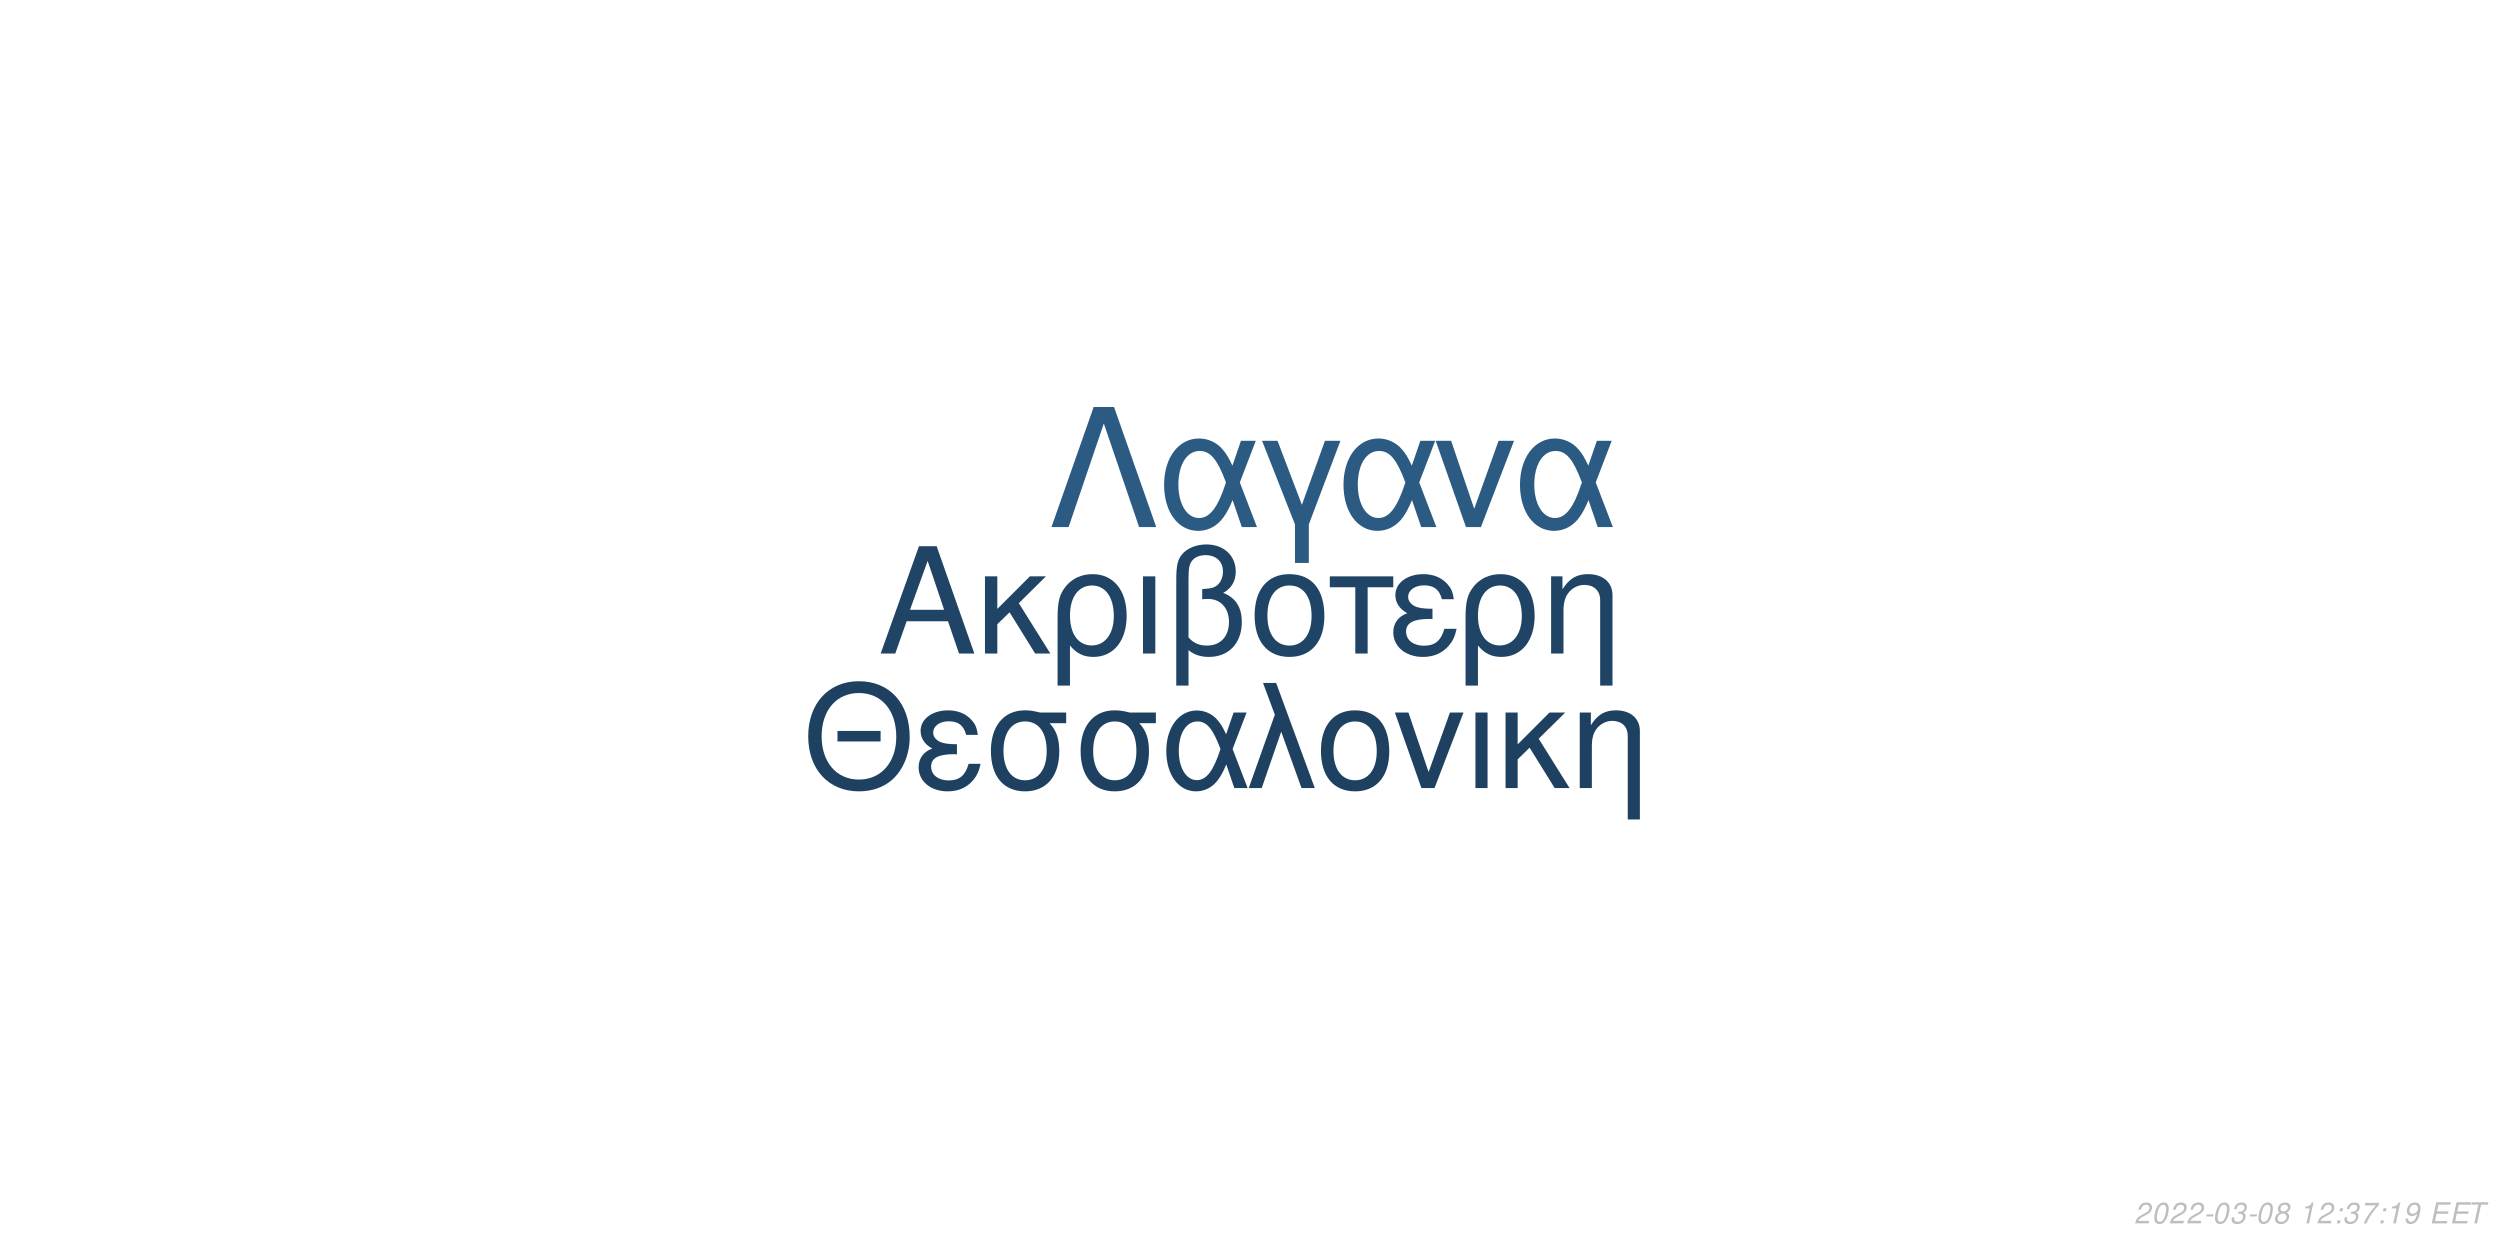
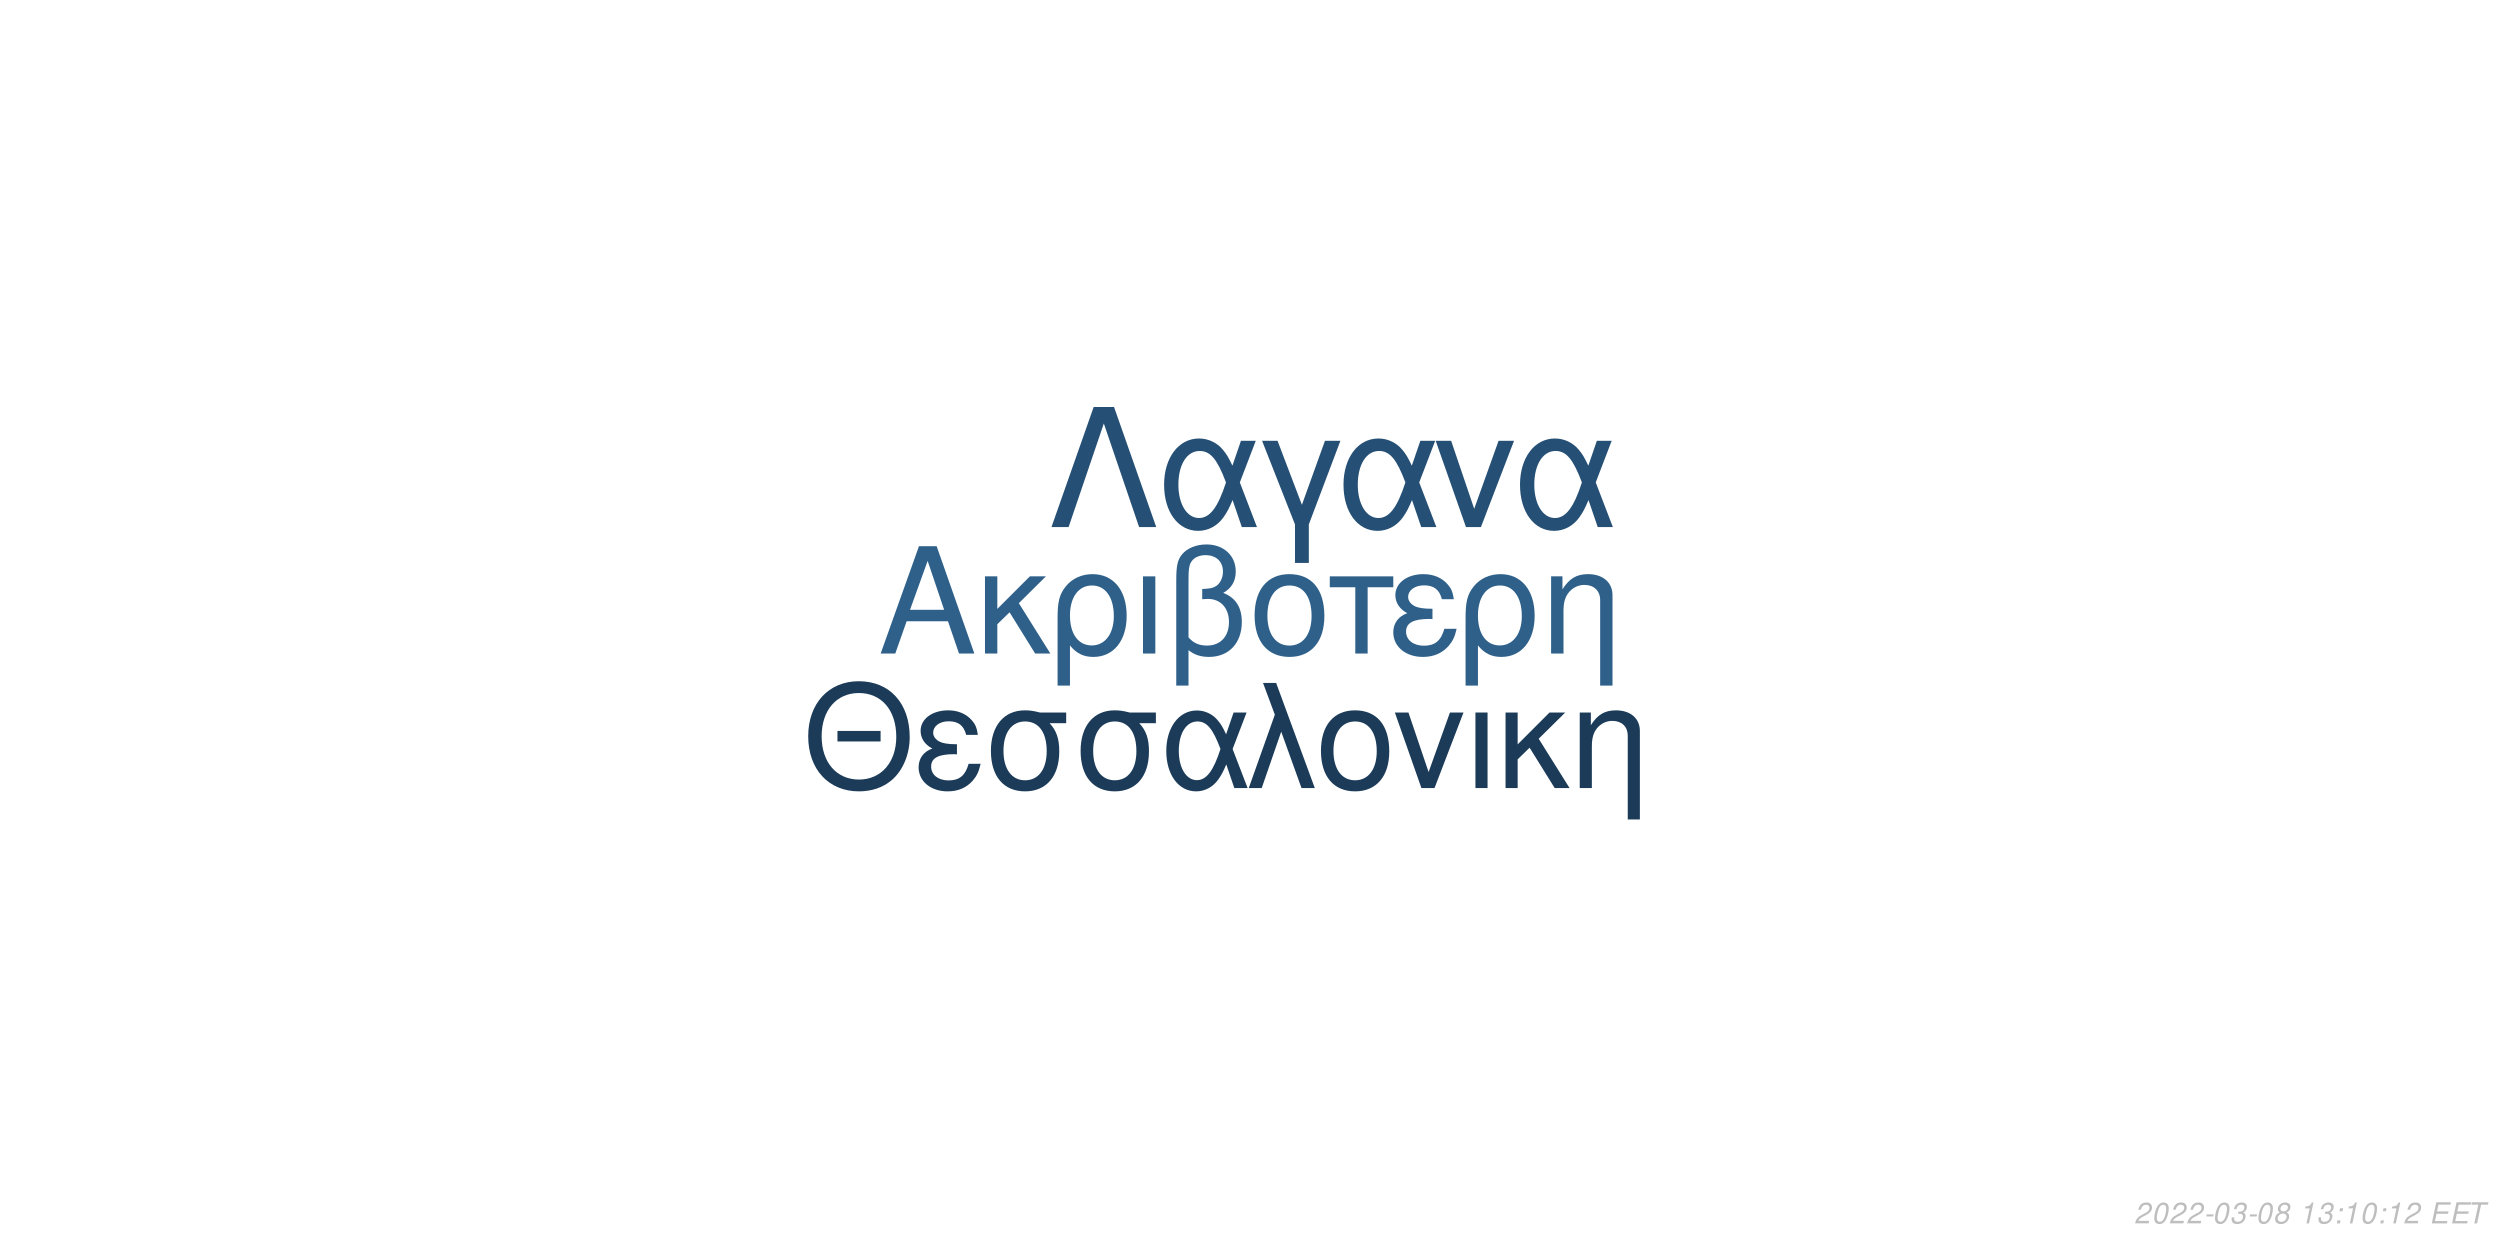
<svg xmlns="http://www.w3.org/2000/svg" xmlns:xlink="http://www.w3.org/1999/xlink" width="864pt" height="432pt" viewBox="0 0 864 432" version="1.1">
  <defs>
    <g>
      <symbol overflow="visible" id="glyph0-0">
        <path style="stroke:none;" d="" />
      </symbol>
      <symbol overflow="visible" id="glyph0-1">
        <path style="stroke:none;" d="M 24.125 -11.141 L 27.938 0 L 33.234 0 L 20.203 -37.094 L 14.094 -37.094 L 0.859 0 L 5.906 0 L 9.828 -11.141 Z M 22.797 -15.109 L 11 -15.109 L 17.094 -32.016 Z M 22.797 -15.109 " />
      </symbol>
      <symbol overflow="visible" id="glyph0-2">
        <path style="stroke:none;" d="M 7.172 -15.422 L 7.172 -26.672 L 2.906 -26.672 L 2.906 0 L 7.172 0 L 7.172 -10.125 L 11.406 -14.25 L 20.25 0 L 25.5 0 L 14.609 -17.406 L 23.969 -26.672 L 18.422 -26.672 Z M 7.172 -15.422 " />
      </symbol>
      <symbol overflow="visible" id="glyph0-3">
        <path style="stroke:none;" d="M 3 11.094 L 7.281 11.094 L 7.281 -2.797 C 9.516 -0.047 11.953 1.172 15.375 1.172 C 22.344 1.172 26.875 -4.422 26.875 -13.031 C 26.875 -21.891 22.297 -27.438 15.062 -27.438 C 11.297 -27.438 7.984 -25.906 5.797 -23.156 C 3.672 -20.516 3 -17.969 3 -12.359 Z M 14.906 -23.516 C 19.547 -23.516 22.438 -19.438 22.438 -12.922 C 22.438 -6.812 19.391 -2.797 14.812 -2.797 C 10.172 -2.797 7.281 -6.766 7.281 -13.125 C 7.281 -19.484 10.234 -23.516 14.906 -23.516 Z M 14.906 -23.516 " />
      </symbol>
      <symbol overflow="visible" id="glyph0-4">
        <path style="stroke:none;" d="M 3.516 0 L 7.781 0 L 7.781 -26.672 L 3.516 -26.672 Z M 3.516 0 " />
      </symbol>
      <symbol overflow="visible" id="glyph0-5">
        <path style="stroke:none;" d="M 4.016 11.094 L 8.25 11.094 L 8.25 -1.172 C 10.172 0.406 12.422 1.172 15.312 1.172 C 22.188 1.172 26.672 -3.609 26.672 -10.891 C 26.672 -15.984 24.578 -19.234 20.25 -20.969 C 23.109 -22.547 24.578 -25.031 24.578 -28.344 C 24.578 -33.844 20.406 -37.703 14.453 -37.703 C 10.938 -37.703 7.734 -36.391 6 -34.25 C 4.484 -32.422 4.016 -30.328 4.016 -25.391 Z M 8.25 -25.656 C 8.25 -29.359 8.5 -30.844 9.469 -32.062 C 10.375 -33.281 12.156 -34 14.094 -34 C 17.812 -34 20.156 -31.812 20.156 -28.297 C 20.156 -25.953 18.984 -23.812 17.297 -23.047 C 16.281 -22.547 15.469 -22.438 12.984 -22.297 L 12.984 -18.781 C 13.734 -18.828 14.344 -18.875 14.969 -18.875 C 19.344 -18.875 22.234 -15.719 22.234 -10.891 C 22.234 -5.906 19.281 -2.75 14.656 -2.75 C 11.953 -2.75 9.922 -3.609 8.25 -5.594 Z M 8.25 -25.656 " />
      </symbol>
      <symbol overflow="visible" id="glyph0-6">
        <path style="stroke:none;" d="M 14.094 -27.438 C 6.562 -27.438 2.094 -22.094 2.094 -13.125 C 2.094 -4.125 6.562 1.172 14.141 1.172 C 21.672 1.172 26.203 -4.172 26.203 -12.922 C 26.203 -22.188 21.828 -27.438 14.094 -27.438 Z M 14.141 -23.516 C 18.938 -23.516 21.781 -19.594 21.781 -12.984 C 21.781 -6.672 18.828 -2.75 14.141 -2.75 C 9.422 -2.75 6.516 -6.672 6.516 -13.125 C 6.516 -19.594 9.422 -23.516 14.141 -23.516 Z M 14.141 -23.516 " />
      </symbol>
      <symbol overflow="visible" id="glyph0-7">
        <path style="stroke:none;" d="M 7.891 0 L 12.156 0 L 12.156 -22.906 L 21.016 -22.906 L 21.016 -26.672 L -0.922 -26.672 L -0.922 -22.906 L 7.891 -22.906 Z M 7.891 0 " />
      </symbol>
      <symbol overflow="visible" id="glyph0-8">
        <path style="stroke:none;" d="M 14.562 -15.469 C 11.344 -15.469 9.562 -15.781 8.297 -16.438 C 6.922 -17.203 6.156 -18.328 6.156 -19.547 C 6.156 -21.891 8.453 -23.562 11.656 -23.562 C 15.062 -23.562 16.953 -22.094 17.812 -18.781 L 21.938 -18.781 C 21.578 -21.266 21.062 -22.5 19.797 -23.922 C 17.812 -26.203 14.906 -27.438 11.453 -27.438 C 5.797 -27.438 1.734 -24.375 1.734 -20.203 C 1.734 -17.609 3.156 -15.375 5.859 -13.938 C 2.797 -12.875 1.016 -10.484 1.016 -7.328 C 1.016 -2.391 5.297 1.172 11.25 1.172 C 14.969 1.172 17.906 -0.109 20.156 -2.641 C 21.578 -4.328 22.297 -5.797 22.906 -8.547 L 18.672 -8.547 C 17.5 -4.422 15.422 -2.703 11.609 -2.703 C 7.938 -2.703 5.438 -4.688 5.438 -7.578 C 5.438 -10.578 7.938 -11.953 13.484 -11.953 C 13.641 -11.953 14.094 -11.953 14.562 -11.906 Z M 14.562 -15.469 " />
      </symbol>
      <symbol overflow="visible" id="glyph0-9">
        <path style="stroke:none;" d="M 3.562 -26.672 L 3.562 0 L 7.844 0 L 7.844 -14.703 C 7.844 -17.906 8.5 -19.891 10.031 -21.531 C 11.406 -22.953 13.188 -23.719 15.062 -23.719 C 18.375 -23.719 20.516 -21.672 20.516 -18.469 L 20.516 11.094 L 24.781 11.094 L 24.781 -20.156 C 24.781 -24.578 21.469 -27.438 16.328 -27.438 C 12.359 -27.438 9.828 -25.906 7.484 -22.188 L 7.484 -26.672 Z M 3.562 -26.672 " />
      </symbol>
      <symbol overflow="visible" id="glyph1-0">
        <path style="stroke:none;" d="" />
      </symbol>
      <symbol overflow="visible" id="glyph1-1">
        <path style="stroke:none;" d="M 26.859 -19.734 L 11.953 -19.734 L 11.953 -16.094 L 26.859 -16.094 Z M 19.328 -36.922 C 8.922 -36.922 1.844 -29.25 1.844 -17.891 C 1.844 -6.484 8.875 1.141 19.391 1.141 C 23.812 1.141 27.703 -0.203 30.641 -2.688 C 34.578 -6.031 36.922 -11.656 36.922 -17.594 C 36.922 -29.297 30 -36.922 19.328 -36.922 Z M 19.328 -32.844 C 27.203 -32.844 32.281 -26.906 32.281 -17.688 C 32.281 -8.922 27.062 -2.938 19.391 -2.938 C 11.609 -2.938 6.484 -8.922 6.484 -17.891 C 6.484 -26.859 11.609 -32.844 19.328 -32.844 Z M 19.328 -32.844 " />
      </symbol>
      <symbol overflow="visible" id="glyph1-2">
        <path style="stroke:none;" d="M 14.25 -15.141 C 11.109 -15.141 9.375 -15.453 8.125 -16.094 C 6.781 -16.844 6.031 -17.938 6.031 -19.141 C 6.031 -21.422 8.266 -23.078 11.406 -23.078 C 14.75 -23.078 16.594 -21.625 17.438 -18.391 L 21.469 -18.391 C 21.125 -20.828 20.625 -22.031 19.391 -23.422 C 17.438 -25.656 14.594 -26.859 11.219 -26.859 C 5.688 -26.859 1.688 -23.875 1.688 -19.781 C 1.688 -17.234 3.094 -15.047 5.734 -13.656 C 2.734 -12.609 1 -10.266 1 -7.172 C 1 -2.344 5.188 1.141 11.016 1.141 C 14.656 1.141 17.547 -0.094 19.734 -2.594 C 21.125 -4.234 21.828 -5.688 22.422 -8.375 L 18.281 -8.375 C 17.141 -4.328 15.094 -2.641 11.359 -2.641 C 7.766 -2.641 5.328 -4.578 5.328 -7.422 C 5.328 -10.359 7.766 -11.703 13.203 -11.703 C 13.359 -11.703 13.797 -11.703 14.25 -11.656 Z M 14.25 -15.141 " />
      </symbol>
      <symbol overflow="visible" id="glyph1-3">
        <path style="stroke:none;" d="M 29 -26.109 L 19.938 -26.109 C 17.594 -26.703 16.438 -26.859 14.703 -26.859 C 7.469 -26.859 2.984 -21.469 2.984 -12.859 C 2.984 -4.031 7.375 1.141 14.797 1.141 C 22.172 1.141 26.609 -4.078 26.609 -12.656 C 26.609 -17.047 25.656 -19.828 23.266 -22.422 L 29 -22.422 Z M 14.797 -23.016 C 19.531 -23.016 22.266 -19.234 22.266 -12.75 C 22.266 -6.531 19.438 -2.688 14.797 -2.688 C 10.172 -2.688 7.328 -6.531 7.328 -12.859 C 7.328 -19.188 10.172 -23.016 14.797 -23.016 Z M 14.797 -23.016 " />
      </symbol>
      <symbol overflow="visible" id="glyph1-4">
        <path style="stroke:none;" d="M 29.344 -26.109 L 24.859 -26.109 L 22.266 -18.578 C 21.125 -21.031 20.484 -22.125 19.328 -23.469 C 17.547 -25.609 14.906 -26.812 12.156 -26.812 C 5.984 -26.812 1.594 -20.984 1.594 -12.812 C 1.594 -4.578 5.828 1.141 11.906 1.141 C 14.953 1.141 17.734 -0.344 19.625 -3.047 C 20.672 -4.531 21.281 -5.688 22.328 -8.172 L 25.109 0 L 29.703 0 L 24.516 -13.5 Z M 20.328 -13.5 C 17.891 -5.922 15.453 -2.734 12.156 -2.734 C 8.516 -2.734 5.922 -6.922 5.922 -12.812 C 5.922 -18.938 8.516 -23.016 12.359 -23.016 C 15.594 -23.016 17.688 -20.531 20.328 -13.5 Z M 20.328 -13.5 " />
      </symbol>
      <symbol overflow="visible" id="glyph1-5">
        <path style="stroke:none;" d="M 1.094 0 L 5.578 0 L 12.312 -19.484 L 19.328 0 L 23.922 0 L 10.562 -36.328 L 6.031 -36.328 L 10.109 -25.359 Z M 1.094 0 " />
      </symbol>
      <symbol overflow="visible" id="glyph1-6">
        <path style="stroke:none;" d="M 13.797 -26.859 C 6.422 -26.859 2.047 -21.625 2.047 -12.859 C 2.047 -4.031 6.422 1.141 13.859 1.141 C 21.234 1.141 25.656 -4.078 25.656 -12.656 C 25.656 -21.719 21.375 -26.859 13.797 -26.859 Z M 13.859 -23.016 C 18.531 -23.016 21.328 -19.188 21.328 -12.703 C 21.328 -6.531 18.438 -2.688 13.859 -2.688 C 9.219 -2.688 6.375 -6.531 6.375 -12.859 C 6.375 -19.188 9.219 -23.016 13.859 -23.016 Z M 13.859 -23.016 " />
      </symbol>
      <symbol overflow="visible" id="glyph1-7">
        <path style="stroke:none;" d="M 14.297 0 L 24.312 -26.109 L 19.625 -26.109 L 12.25 -5.531 L 5.281 -26.109 L 0.594 -26.109 L 9.766 0 Z M 14.297 0 " />
      </symbol>
      <symbol overflow="visible" id="glyph1-8">
        <path style="stroke:none;" d="M 3.438 0 L 7.625 0 L 7.625 -26.109 L 3.438 -26.109 Z M 3.438 0 " />
      </symbol>
      <symbol overflow="visible" id="glyph1-9">
        <path style="stroke:none;" d="M 7.031 -15.094 L 7.031 -26.109 L 2.844 -26.109 L 2.844 0 L 7.031 0 L 7.031 -9.922 L 11.156 -13.953 L 19.828 0 L 24.969 0 L 14.297 -17.047 L 23.469 -26.109 L 18.031 -26.109 Z M 7.031 -15.094 " />
      </symbol>
      <symbol overflow="visible" id="glyph1-10">
        <path style="stroke:none;" d="M 3.484 -26.109 L 3.484 0 L 7.672 0 L 7.672 -14.406 C 7.672 -17.547 8.328 -19.484 9.812 -21.078 C 11.156 -22.469 12.906 -23.219 14.75 -23.219 C 17.984 -23.219 20.078 -21.234 20.078 -18.094 L 20.078 10.859 L 24.266 10.859 L 24.266 -19.734 C 24.266 -24.062 21.031 -26.859 16 -26.859 C 12.109 -26.859 9.609 -25.359 7.328 -21.719 L 7.328 -26.109 Z M 3.484 -26.109 " />
      </symbol>
      <symbol overflow="visible" id="glyph2-0">
        <path style="stroke:none;" d="" />
      </symbol>
      <symbol overflow="visible" id="glyph2-1">
        <path style="stroke:none;" d="M 22.531 -41.484 L 15.484 -41.484 L 0.906 0 L 6.828 0 L 19 -35.797 L 31.188 0 L 37.109 0 Z M 22.531 -41.484 " />
      </symbol>
      <symbol overflow="visible" id="glyph2-2">
        <path style="stroke:none;" d="M 33.516 -29.812 L 28.391 -29.812 L 25.438 -21.219 C 24.125 -24.016 23.391 -25.266 22.078 -26.797 C 20.031 -29.25 17.016 -30.609 13.891 -30.609 C 6.828 -30.609 1.828 -23.953 1.828 -14.625 C 1.828 -5.234 6.656 1.312 13.594 1.312 C 17.078 1.312 20.266 -0.391 22.422 -3.469 C 23.609 -5.172 24.297 -6.484 25.5 -9.328 L 28.688 0 L 33.922 0 L 28 -15.422 Z M 23.219 -15.422 C 20.422 -6.766 17.641 -3.125 13.891 -3.125 C 9.734 -3.125 6.766 -7.906 6.766 -14.625 C 6.766 -21.625 9.734 -26.297 14.109 -26.297 C 17.812 -26.297 20.203 -23.453 23.219 -15.422 Z M 23.219 -15.422 " />
      </symbol>
      <symbol overflow="visible" id="glyph2-3">
        <path style="stroke:none;" d="M 12.062 12.406 L 16.844 12.406 L 16.844 -0.906 L 27.766 -29.812 L 22.422 -29.812 L 14.453 -7.688 L 6.031 -29.812 L 0.688 -29.812 L 12.062 -0.906 Z M 12.062 12.406 " />
      </symbol>
      <symbol overflow="visible" id="glyph2-4">
        <path style="stroke:none;" d="M 16.328 0 L 27.766 -29.812 L 22.422 -29.812 L 14 -6.312 L 6.031 -29.812 L 0.688 -29.812 L 11.156 0 Z M 16.328 0 " />
      </symbol>
      <symbol overflow="visible" id="glyph3-0">
        <path style="stroke:none;" d="" />
      </symbol>
      <symbol overflow="visible" id="glyph3-1">
        <path style="stroke:none;" d="M 5.234 -0.875 L 1.469 -0.875 C 1.641 -1.375 2.203 -1.891 3.109 -2.344 L 4.234 -2.938 C 5.562 -3.625 6.219 -4.469 6.219 -5.484 C 6.219 -5.938 6.062 -6.359 5.797 -6.656 C 5.469 -7.047 4.984 -7.234 4.312 -7.234 C 2.766 -7.234 1.891 -6.453 1.484 -4.734 L 2.375 -4.734 C 2.484 -5.188 2.609 -5.484 2.797 -5.75 C 3.094 -6.203 3.609 -6.453 4.188 -6.453 C 4.891 -6.453 5.344 -6.031 5.344 -5.375 C 5.344 -4.703 4.859 -4.094 4.016 -3.656 L 2.984 -3.125 C 1.234 -2.188 0.797 -1.656 0.344 -0.016 L 5.047 -0.016 Z M 5.234 -0.875 " />
      </symbol>
      <symbol overflow="visible" id="glyph3-2">
        <path style="stroke:none;" d="M 4.203 -7.234 C 3.375 -7.234 2.688 -6.812 2.125 -5.984 C 1.484 -5.047 0.984 -3.188 0.984 -1.734 C 0.984 -1.109 1.172 -0.562 1.484 -0.266 C 1.797 0.047 2.281 0.234 2.766 0.234 C 3.625 0.234 4.281 -0.156 4.859 -1.016 C 5.516 -1.953 6 -3.797 6 -5.266 C 6 -6.5 5.328 -7.234 4.203 -7.234 Z M 4.094 -6.453 C 4.734 -6.453 5.125 -5.984 5.125 -5.156 C 5.125 -4.203 4.781 -2.625 4.406 -1.812 C 3.984 -0.938 3.516 -0.547 2.875 -0.547 C 2.25 -0.547 1.875 -1.031 1.875 -1.828 C 1.875 -2.797 2.203 -4.344 2.594 -5.203 C 2.984 -6.047 3.453 -6.453 4.094 -6.453 Z M 4.094 -6.453 " />
      </symbol>
      <symbol overflow="visible" id="glyph3-3">
        <path style="stroke:none;" d="M 3.516 -3.125 L 1.125 -3.125 L 0.969 -2.406 L 3.359 -2.406 Z M 3.516 -3.125 " />
      </symbol>
      <symbol overflow="visible" id="glyph3-4">
        <path style="stroke:none;" d="M 2.922 -3.312 C 3.125 -3.344 3.234 -3.344 3.375 -3.344 C 4.203 -3.344 4.688 -3 4.688 -2.406 C 4.688 -1.312 3.906 -0.547 2.781 -0.547 C 2.047 -0.547 1.594 -0.938 1.594 -1.562 C 1.594 -1.719 1.609 -1.844 1.656 -2.094 L 0.766 -2.094 C 0.734 -1.797 0.719 -1.641 0.719 -1.469 C 0.719 -0.375 1.406 0.234 2.641 0.234 C 3.547 0.234 4.297 -0.078 4.812 -0.656 C 5.266 -1.156 5.562 -1.875 5.562 -2.547 C 5.562 -3.125 5.344 -3.453 4.797 -3.734 C 5.641 -4.234 6.016 -4.844 6.016 -5.734 C 6.016 -6.656 5.312 -7.234 4.203 -7.234 C 3.375 -7.234 2.672 -6.938 2.188 -6.375 C 1.891 -6.031 1.703 -5.641 1.516 -4.906 L 2.391 -4.906 C 2.5 -5.359 2.594 -5.594 2.734 -5.812 C 3.047 -6.234 3.516 -6.453 4.078 -6.453 C 4.734 -6.453 5.141 -6.125 5.141 -5.578 C 5.141 -5.188 5.016 -4.797 4.797 -4.547 C 4.516 -4.234 4 -4.062 3.266 -4.062 L 3.078 -4.062 Z M 2.922 -3.312 " />
      </symbol>
      <symbol overflow="visible" id="glyph3-5">
        <path style="stroke:none;" d="M 4.766 -3.797 C 5.078 -3.969 5.234 -4.078 5.438 -4.234 C 5.812 -4.594 6.062 -5.172 6.062 -5.734 C 6.062 -6.625 5.344 -7.234 4.266 -7.234 C 2.812 -7.234 1.703 -6.219 1.703 -4.875 C 1.703 -4.406 1.875 -4.125 2.359 -3.812 C 1.297 -3.312 0.75 -2.516 0.75 -1.469 C 0.75 -0.438 1.547 0.234 2.812 0.234 C 3.656 0.234 4.359 -0.094 4.938 -0.734 C 5.359 -1.234 5.609 -1.859 5.609 -2.438 C 5.609 -3.047 5.312 -3.516 4.766 -3.797 Z M 4.109 -6.453 C 4.797 -6.453 5.188 -6.125 5.188 -5.578 C 5.188 -5.266 5.062 -4.922 4.859 -4.672 C 4.562 -4.312 4.188 -4.156 3.656 -4.156 C 2.984 -4.156 2.594 -4.453 2.594 -4.984 C 2.594 -5.859 3.203 -6.453 4.109 -6.453 Z M 3.453 -3.406 C 4.234 -3.406 4.734 -2.984 4.734 -2.312 C 4.734 -1.312 3.922 -0.547 2.875 -0.547 C 2.125 -0.547 1.625 -0.969 1.625 -1.625 C 1.625 -2.609 2.438 -3.406 3.453 -3.406 Z M 3.453 -3.406 " />
      </symbol>
      <symbol overflow="visible" id="glyph3-6">
        <path style="stroke:none;" d="" />
      </symbol>
      <symbol overflow="visible" id="glyph3-7">
        <path style="stroke:none;" d="M 3.703 -5.188 L 2.594 0 L 3.469 0 L 5.016 -7.234 L 4.438 -7.234 C 3.906 -6.156 3.688 -6.016 2.234 -5.812 L 2.109 -5.188 Z M 3.703 -5.188 " />
      </symbol>
      <symbol overflow="visible" id="glyph3-8">
        <path style="stroke:none;" d="M 2.359 -1.031 L 1.312 -1.031 L 1.094 0 L 2.141 0 Z M 3.266 -5.234 L 2.219 -5.234 L 2 -4.203 L 3.047 -4.203 Z M 3.266 -5.234 " />
      </symbol>
      <symbol overflow="visible" id="glyph3-9">
-         <path style="stroke:none;" d="M 6.703 -7.094 L 1.953 -7.094 L 1.766 -6.219 L 5.594 -6.219 C 3.344 -3.688 2.266 -2.109 1.375 0 L 2.344 0 C 3.031 -1.906 4.828 -4.594 6.547 -6.281 Z M 6.703 -7.094 " />
+         <path style="stroke:none;" d="M 2.547 -3.312 L 6.5 -3.312 L 6.688 -4.141 L 2.719 -4.141 L 3.219 -6.469 L 7.344 -6.469 L 7.516 -7.297 L 2.453 -7.297 L 0.906 0 L 6.125 0 L 6.297 -0.812 L 2.016 -0.812 Z M 2.547 -3.312 " />
      </symbol>
      <symbol overflow="visible" id="glyph3-10">
-         <path style="stroke:none;" d="M 0.844 -1.656 C 0.844 -1.547 0.844 -1.438 0.844 -1.375 C 0.844 -0.406 1.531 0.234 2.578 0.234 C 3.203 0.234 3.766 0.016 4.297 -0.438 C 4.938 -1 5.312 -1.656 5.594 -2.719 C 5.844 -3.672 6.016 -4.766 6.016 -5.375 C 6.016 -5.844 5.844 -6.328 5.547 -6.656 C 5.203 -7.031 4.703 -7.234 4.062 -7.234 C 2.516 -7.234 1.297 -5.938 1.297 -4.266 C 1.297 -3.203 1.984 -2.547 3.047 -2.547 C 3.484 -2.547 3.953 -2.672 4.281 -2.891 C 4.406 -2.984 4.547 -3.078 4.828 -3.344 C 4.438 -1.484 3.703 -0.547 2.703 -0.547 C 2.109 -0.547 1.719 -0.938 1.719 -1.547 L 1.719 -1.656 Z M 3.953 -6.453 C 4.625 -6.453 5.141 -5.953 5.141 -5.281 C 5.141 -4.188 4.312 -3.312 3.297 -3.312 C 2.594 -3.312 2.172 -3.734 2.172 -4.453 C 2.172 -5.562 2.984 -6.453 3.953 -6.453 Z M 3.953 -6.453 " />
-       </symbol>
-       <symbol overflow="visible" id="glyph3-11">
-         <path style="stroke:none;" d="M 2.547 -3.312 L 6.5 -3.312 L 6.688 -4.141 L 2.719 -4.141 L 3.219 -6.469 L 7.344 -6.469 L 7.516 -7.297 L 2.453 -7.297 L 0.906 0 L 6.125 0 L 6.297 -0.812 L 2.016 -0.812 Z M 2.547 -3.312 " />
-       </symbol>
-       <symbol overflow="visible" id="glyph3-12">
        <path style="stroke:none;" d="M 4.938 -6.469 L 7.312 -6.469 L 7.484 -7.297 L 1.75 -7.297 L 1.578 -6.469 L 3.984 -6.469 L 2.609 0 L 3.547 0 Z M 4.938 -6.469 " />
      </symbol>
    </g>
  </defs>
  <g id="surface1">
    <rect x="0" y="0" width="864" height="432" style="fill:rgb(100%,100%,100%);fill-opacity:1;stroke:none;" />
-     <g style="fill:rgb(12.549%,26.667%,39.608%);fill-opacity:1;">
+     <g style="fill:rgb(18.039%,37.647%,54.118%);fill-opacity:1;">
      <use xlink:href="#glyph0-1" x="303.5" y="225.861" />
      <use xlink:href="#glyph0-2" x="337.5" y="225.861" />
      <use xlink:href="#glyph0-3" x="362.5" y="225.861" />
      <use xlink:href="#glyph0-4" x="391.5" y="225.861" />
      <use xlink:href="#glyph0-5" x="402.5" y="225.861" />
      <use xlink:href="#glyph0-6" x="431.5" y="225.861" />
      <use xlink:href="#glyph0-7" x="460.5" y="225.861" />
      <use xlink:href="#glyph0-8" x="480.5" y="225.861" />
      <use xlink:href="#glyph0-3" x="503.5" y="225.861" />
      <use xlink:href="#glyph0-9" x="532.5" y="225.861" />
    </g>
-     <g style="fill:rgb(11.765%,25.49%,38.039%);fill-opacity:1;">
+     <g style="fill:rgb(10.588%,23.137%,34.51%);fill-opacity:1;">
      <use xlink:href="#glyph1-1" x="277.473" y="272.354" />
      <use xlink:href="#glyph1-2" x="316.473" y="272.354" />
      <use xlink:href="#glyph1-3" x="339.473" y="272.354" />
      <use xlink:href="#glyph1-3" x="370.473" y="272.354" />
      <use xlink:href="#glyph1-4" x="401.473" y="272.354" />
      <use xlink:href="#glyph1-5" x="430.473" y="272.354" />
      <use xlink:href="#glyph1-6" x="454.473" y="272.354" />
      <use xlink:href="#glyph1-7" x="481.473" y="272.354" />
      <use xlink:href="#glyph1-8" x="506.473" y="272.354" />
      <use xlink:href="#glyph1-9" x="517.473" y="272.354" />
      <use xlink:href="#glyph1-10" x="542.473" y="272.354" />
    </g>
-     <g style="fill:rgb(16.863%,35.294%,50.98%);fill-opacity:1;">
+     <g style="fill:rgb(14.51%,30.98%,45.49%);fill-opacity:1;">
      <use xlink:href="#glyph2-1" x="362.484" y="182.152" />
      <use xlink:href="#glyph2-2" x="400.484" y="182.152" />
      <use xlink:href="#glyph2-3" x="435.484" y="182.152" />
      <use xlink:href="#glyph2-2" x="462.484" y="182.152" />
      <use xlink:href="#glyph2-4" x="495.484" y="182.152" />
      <use xlink:href="#glyph2-2" x="523.484" y="182.152" />
    </g>
    <g style="fill:rgb(74.51%,74.51%,74.51%);fill-opacity:1;">
      <use xlink:href="#glyph3-1" x="737.52" y="422.81" />
      <use xlink:href="#glyph3-2" x="743.52" y="422.81" />
      <use xlink:href="#glyph3-1" x="749.52" y="422.81" />
      <use xlink:href="#glyph3-1" x="755.52" y="422.81" />
      <use xlink:href="#glyph3-3" x="761.52" y="422.81" />
      <use xlink:href="#glyph3-2" x="764.52" y="422.81" />
      <use xlink:href="#glyph3-4" x="770.52" y="422.81" />
      <use xlink:href="#glyph3-3" x="776.52" y="422.81" />
      <use xlink:href="#glyph3-2" x="779.52" y="422.81" />
      <use xlink:href="#glyph3-5" x="785.52" y="422.81" />
      <use xlink:href="#glyph3-6" x="791.52" y="422.81" />
      <use xlink:href="#glyph3-7" x="794.52" y="422.81" />
-       <use xlink:href="#glyph3-1" x="800.52" y="422.81" />
+       <use xlink:href="#glyph3-4" x="800.52" y="422.81" />
      <use xlink:href="#glyph3-8" x="806.52" y="422.81" />
-       <use xlink:href="#glyph3-4" x="809.52" y="422.81" />
-       <use xlink:href="#glyph3-9" x="815.52" y="422.81" />
+       <use xlink:href="#glyph3-7" x="809.52" y="422.81" />
+       <use xlink:href="#glyph3-2" x="815.52" y="422.81" />
      <use xlink:href="#glyph3-8" x="821.52" y="422.81" />
      <use xlink:href="#glyph3-7" x="824.52" y="422.81" />
-       <use xlink:href="#glyph3-10" x="830.52" y="422.81" />
+       <use xlink:href="#glyph3-1" x="830.52" y="422.81" />
      <use xlink:href="#glyph3-6" x="836.52" y="422.81" />
-       <use xlink:href="#glyph3-11" x="839.52" y="422.81" />
-       <use xlink:href="#glyph3-11" x="846.52" y="422.81" />
-       <use xlink:href="#glyph3-12" x="852.52" y="422.81" />
+       <use xlink:href="#glyph3-9" x="839.52" y="422.81" />
+       <use xlink:href="#glyph3-9" x="846.52" y="422.81" />
+       <use xlink:href="#glyph3-10" x="852.52" y="422.81" />
    </g>
  </g>
</svg>
